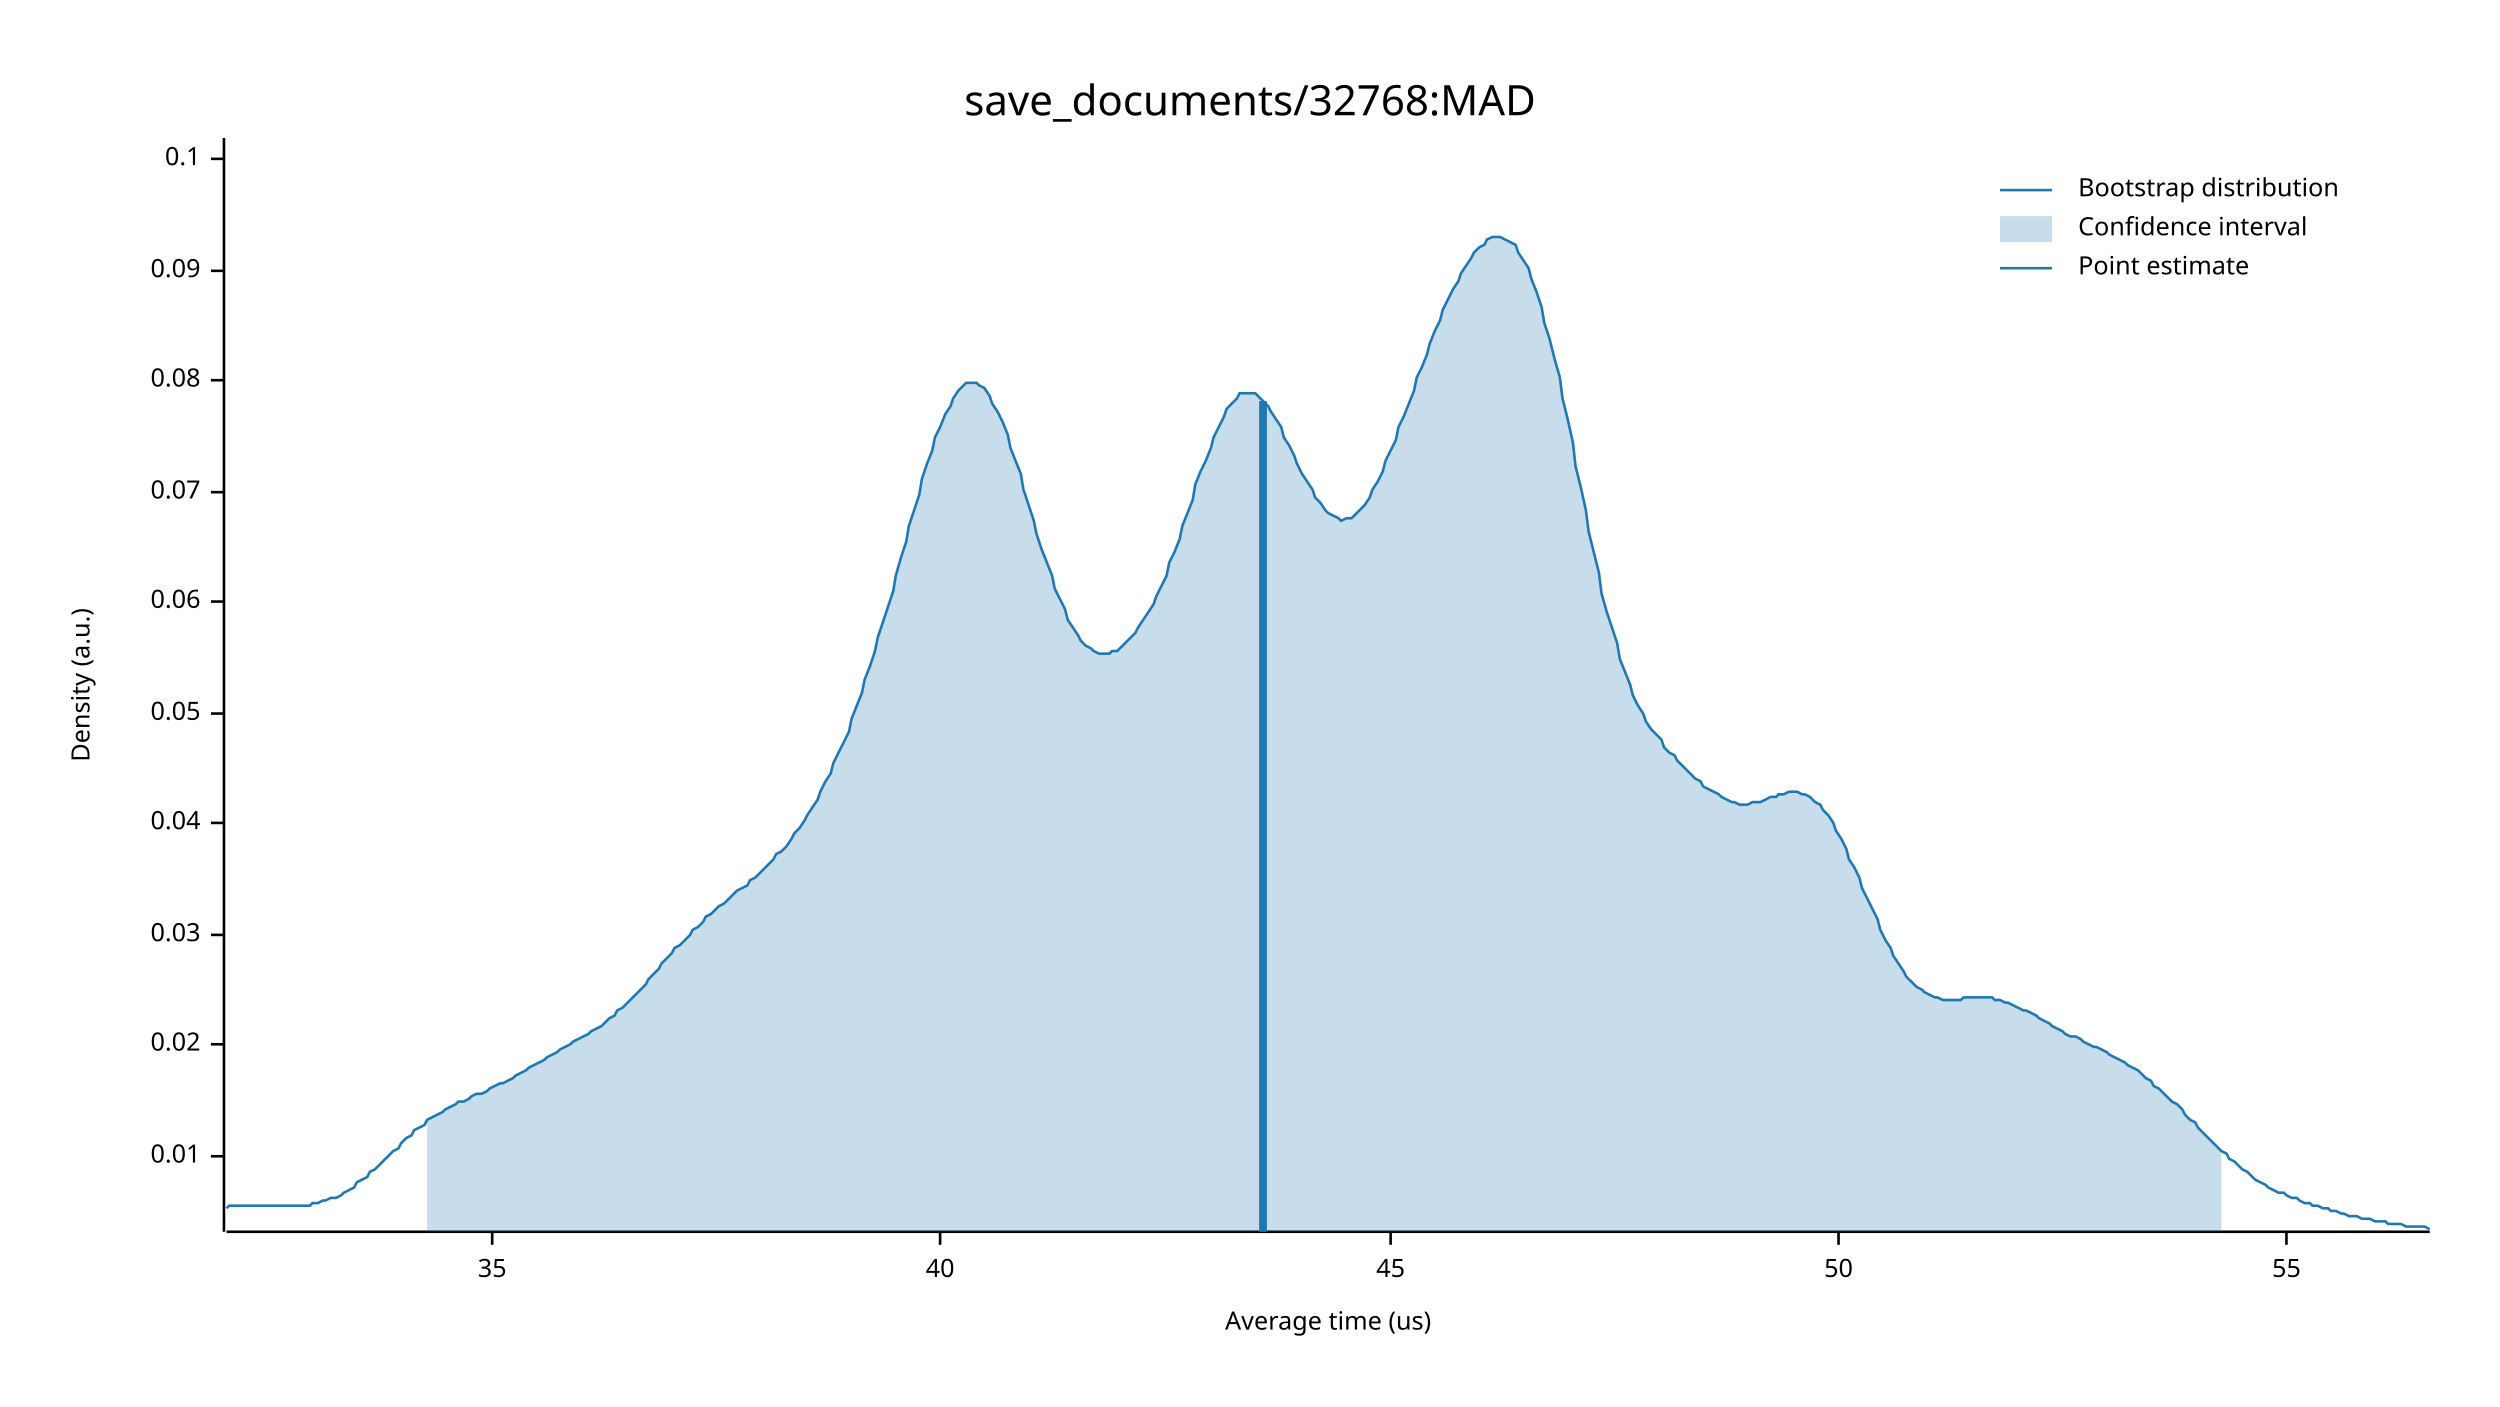
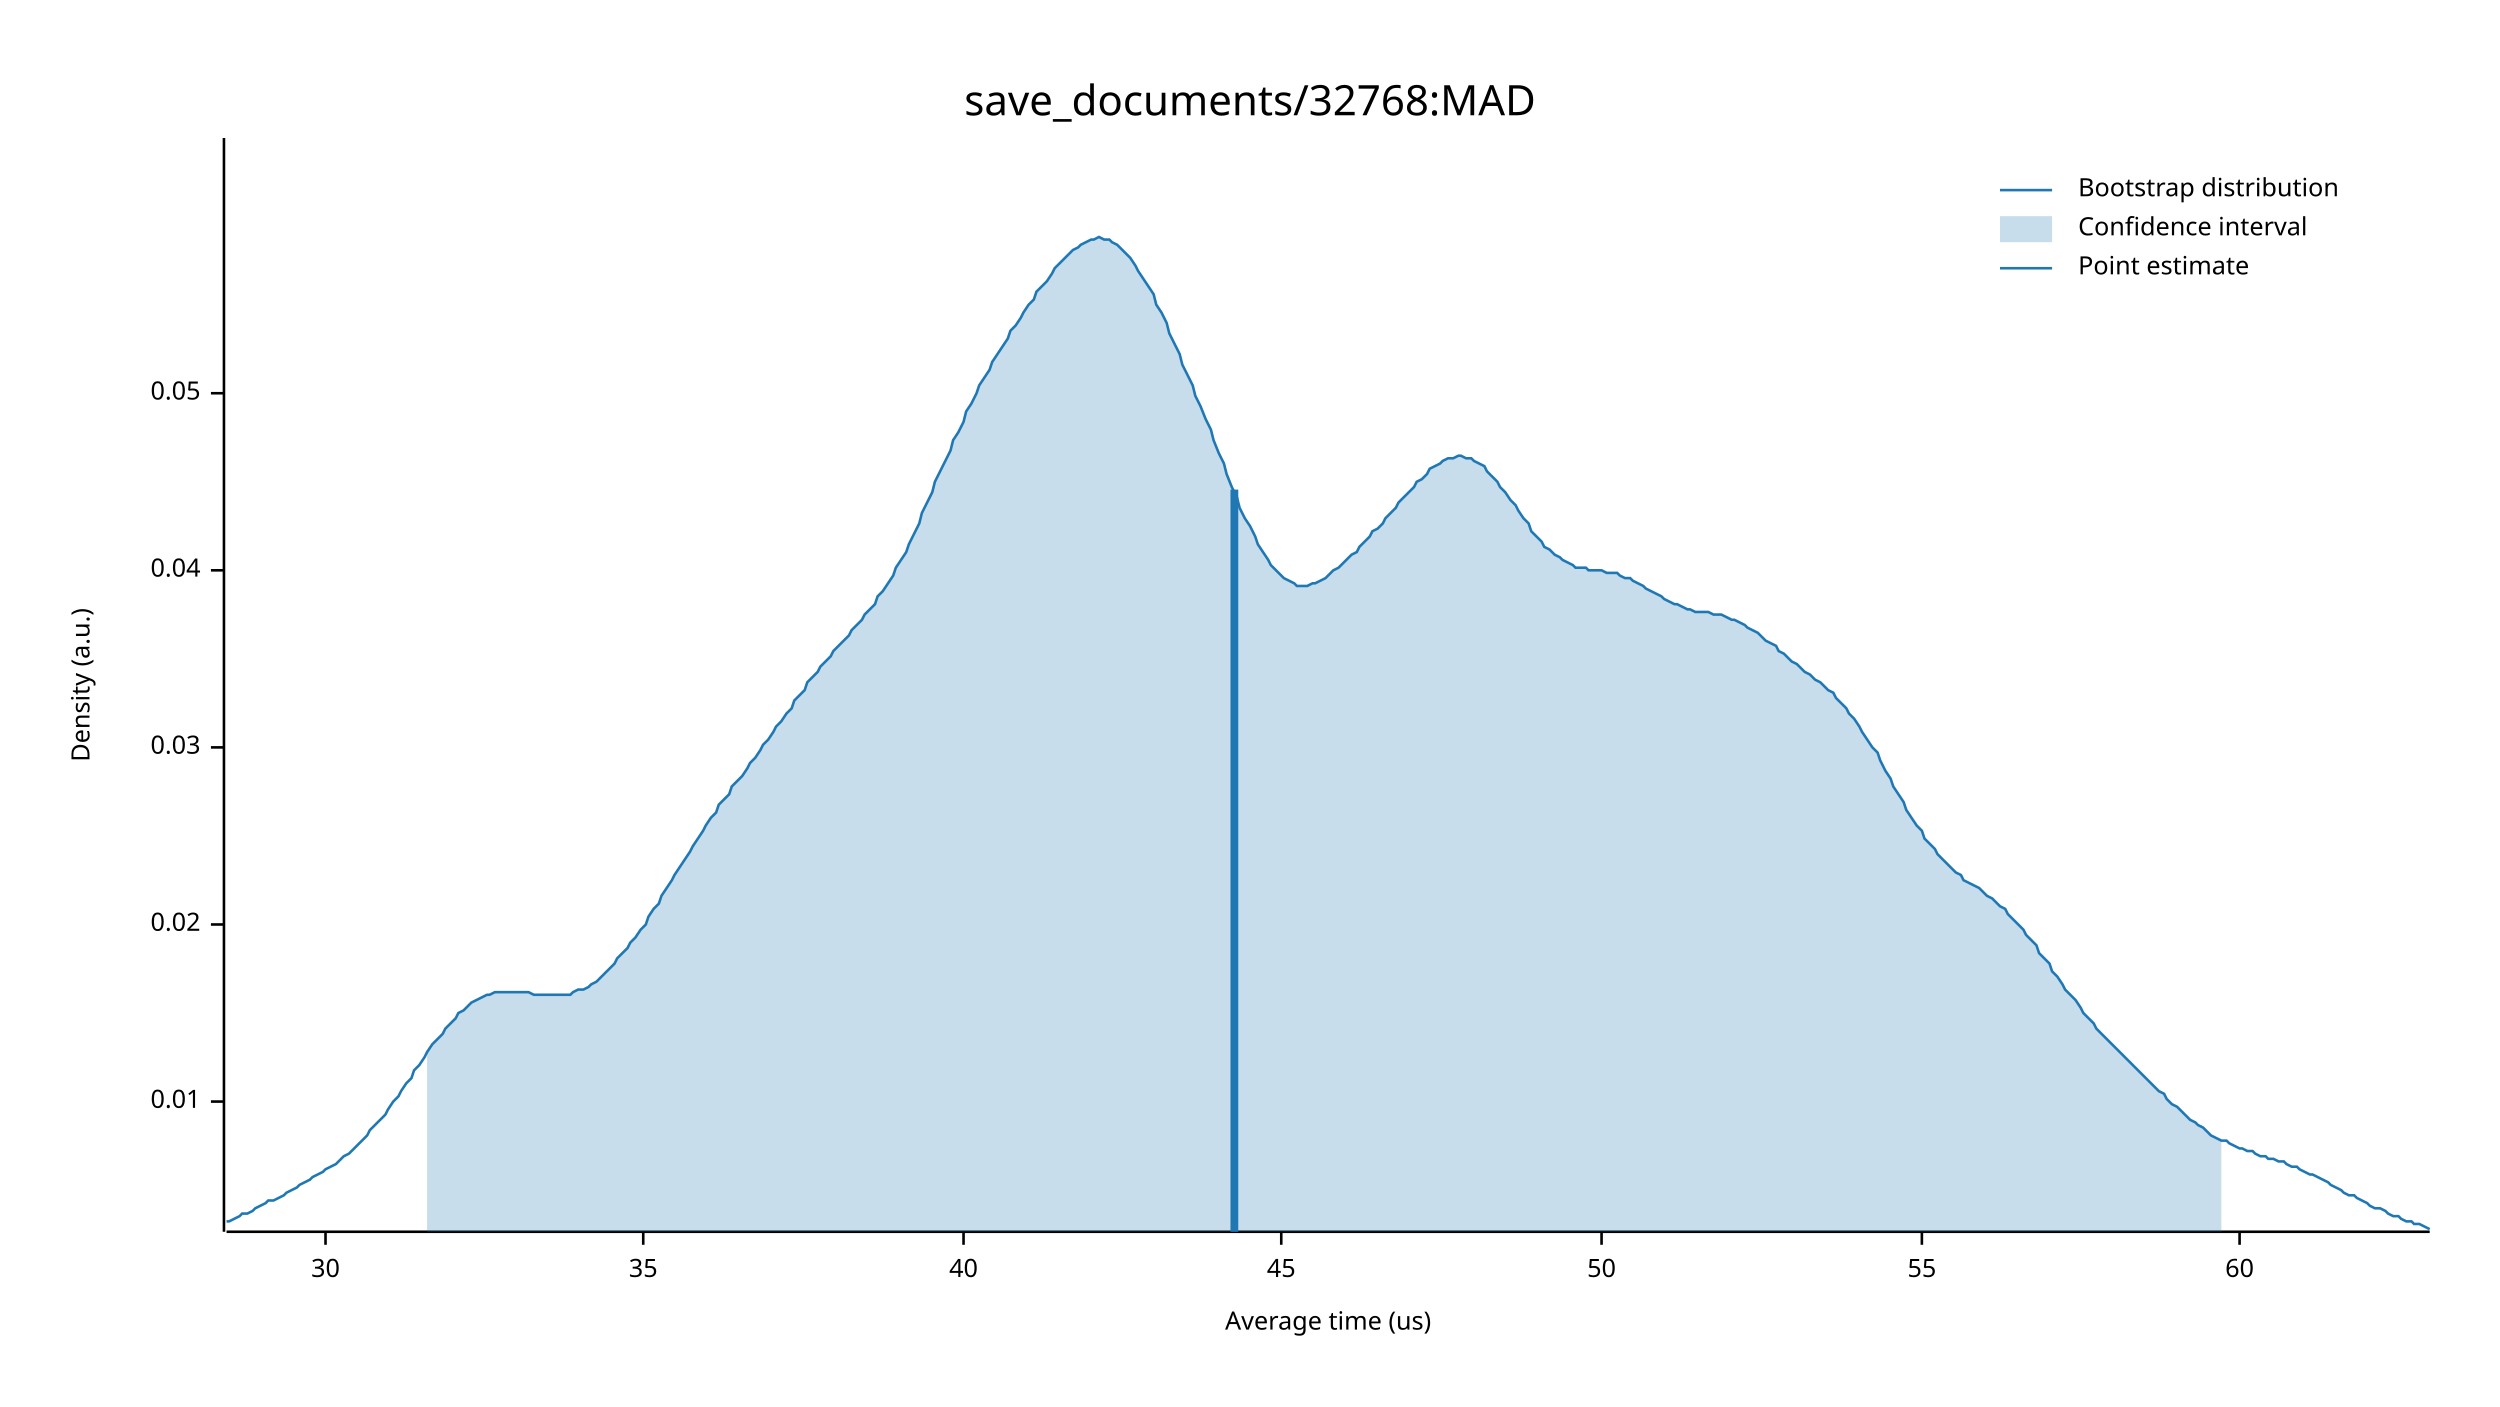
<svg xmlns="http://www.w3.org/2000/svg" width="960" height="540" viewBox="0 0 960 540">
  <text x="480" y="32" dy="0.76em" text-anchor="middle" font-family="sans-serif" font-size="16.129" opacity="1" fill="#000000">
save_documents/32768:MAD
</text>
  <text x="27" y="263" dy="0.76em" text-anchor="middle" font-family="sans-serif" font-size="9.677" opacity="1" fill="#000000" transform="rotate(270, 27, 263)">
Density (a.u.)
</text>
  <text x="510" y="513" dy="-0.5ex" text-anchor="middle" font-family="sans-serif" font-size="9.677" opacity="1" fill="#000000">
Average time (us)
</text>
  <polyline fill="none" opacity="1" stroke="#000000" stroke-width="1" points="86,53 86,473 " />
-   <text x="77" y="444" dy="0.5ex" text-anchor="end" font-family="sans-serif" font-size="9.677" opacity="1" fill="#000000">
+   <text x="77" y="423" dy="0.5ex" text-anchor="end" font-family="sans-serif" font-size="9.677" opacity="1" fill="#000000">
0.01
</text>
-   <polyline fill="none" opacity="1" stroke="#000000" stroke-width="1" points="81,444 86,444 " />
-   <text x="77" y="401" dy="0.5ex" text-anchor="end" font-family="sans-serif" font-size="9.677" opacity="1" fill="#000000">
+   <polyline fill="none" opacity="1" stroke="#000000" stroke-width="1" points="81,423 86,423 " />
+   <text x="77" y="355" dy="0.5ex" text-anchor="end" font-family="sans-serif" font-size="9.677" opacity="1" fill="#000000">
0.02
</text>
-   <polyline fill="none" opacity="1" stroke="#000000" stroke-width="1" points="81,401 86,401 " />
-   <text x="77" y="359" dy="0.5ex" text-anchor="end" font-family="sans-serif" font-size="9.677" opacity="1" fill="#000000">
+   <polyline fill="none" opacity="1" stroke="#000000" stroke-width="1" points="81,355 86,355 " />
+   <text x="77" y="287" dy="0.5ex" text-anchor="end" font-family="sans-serif" font-size="9.677" opacity="1" fill="#000000">
0.03
</text>
-   <polyline fill="none" opacity="1" stroke="#000000" stroke-width="1" points="81,359 86,359 " />
-   <text x="77" y="316" dy="0.5ex" text-anchor="end" font-family="sans-serif" font-size="9.677" opacity="1" fill="#000000">
+   <polyline fill="none" opacity="1" stroke="#000000" stroke-width="1" points="81,287 86,287 " />
+   <text x="77" y="219" dy="0.5ex" text-anchor="end" font-family="sans-serif" font-size="9.677" opacity="1" fill="#000000">
0.04
</text>
-   <polyline fill="none" opacity="1" stroke="#000000" stroke-width="1" points="81,316 86,316 " />
-   <text x="77" y="274" dy="0.5ex" text-anchor="end" font-family="sans-serif" font-size="9.677" opacity="1" fill="#000000">
+   <polyline fill="none" opacity="1" stroke="#000000" stroke-width="1" points="81,219 86,219 " />
+   <text x="77" y="151" dy="0.5ex" text-anchor="end" font-family="sans-serif" font-size="9.677" opacity="1" fill="#000000">
0.05
</text>
-   <polyline fill="none" opacity="1" stroke="#000000" stroke-width="1" points="81,274 86,274 " />
-   <text x="77" y="231" dy="0.5ex" text-anchor="end" font-family="sans-serif" font-size="9.677" opacity="1" fill="#000000">
- 0.06
+   <polyline fill="none" opacity="1" stroke="#000000" stroke-width="1" points="81,151 86,151 " />
+   <polyline fill="none" opacity="1" stroke="#000000" stroke-width="1" points="87,473 933,473 " />
+   <text x="125" y="483" dy="0.76em" text-anchor="middle" font-family="sans-serif" font-size="9.677" opacity="1" fill="#000000">
+ 30
</text>
-   <polyline fill="none" opacity="1" stroke="#000000" stroke-width="1" points="81,231 86,231 " />
-   <text x="77" y="189" dy="0.5ex" text-anchor="end" font-family="sans-serif" font-size="9.677" opacity="1" fill="#000000">
- 0.07
- </text>
-   <polyline fill="none" opacity="1" stroke="#000000" stroke-width="1" points="81,189 86,189 " />
-   <text x="77" y="146" dy="0.5ex" text-anchor="end" font-family="sans-serif" font-size="9.677" opacity="1" fill="#000000">
- 0.08
- </text>
-   <polyline fill="none" opacity="1" stroke="#000000" stroke-width="1" points="81,146 86,146 " />
-   <text x="77" y="104" dy="0.5ex" text-anchor="end" font-family="sans-serif" font-size="9.677" opacity="1" fill="#000000">
- 0.09
- </text>
-   <polyline fill="none" opacity="1" stroke="#000000" stroke-width="1" points="81,104 86,104 " />
-   <text x="77" y="61" dy="0.5ex" text-anchor="end" font-family="sans-serif" font-size="9.677" opacity="1" fill="#000000">
- 0.1
- </text>
-   <polyline fill="none" opacity="1" stroke="#000000" stroke-width="1" points="81,61 86,61 " />
-   <polyline fill="none" opacity="1" stroke="#000000" stroke-width="1" points="87,473 933,473 " />
-   <text x="189" y="483" dy="0.76em" text-anchor="middle" font-family="sans-serif" font-size="9.677" opacity="1" fill="#000000">
+   <polyline fill="none" opacity="1" stroke="#000000" stroke-width="1" points="125,473 125,478 " />
+   <text x="247" y="483" dy="0.76em" text-anchor="middle" font-family="sans-serif" font-size="9.677" opacity="1" fill="#000000">
35
</text>
-   <polyline fill="none" opacity="1" stroke="#000000" stroke-width="1" points="189,473 189,478 " />
-   <text x="361" y="483" dy="0.76em" text-anchor="middle" font-family="sans-serif" font-size="9.677" opacity="1" fill="#000000">
+   <polyline fill="none" opacity="1" stroke="#000000" stroke-width="1" points="247,473 247,478 " />
+   <text x="370" y="483" dy="0.76em" text-anchor="middle" font-family="sans-serif" font-size="9.677" opacity="1" fill="#000000">
40
</text>
-   <polyline fill="none" opacity="1" stroke="#000000" stroke-width="1" points="361,473 361,478 " />
-   <text x="534" y="483" dy="0.76em" text-anchor="middle" font-family="sans-serif" font-size="9.677" opacity="1" fill="#000000">
+   <polyline fill="none" opacity="1" stroke="#000000" stroke-width="1" points="370,473 370,478 " />
+   <text x="492" y="483" dy="0.76em" text-anchor="middle" font-family="sans-serif" font-size="9.677" opacity="1" fill="#000000">
45
</text>
-   <polyline fill="none" opacity="1" stroke="#000000" stroke-width="1" points="534,473 534,478 " />
-   <text x="706" y="483" dy="0.76em" text-anchor="middle" font-family="sans-serif" font-size="9.677" opacity="1" fill="#000000">
+   <polyline fill="none" opacity="1" stroke="#000000" stroke-width="1" points="492,473 492,478 " />
+   <text x="615" y="483" dy="0.76em" text-anchor="middle" font-family="sans-serif" font-size="9.677" opacity="1" fill="#000000">
50
</text>
-   <polyline fill="none" opacity="1" stroke="#000000" stroke-width="1" points="706,473 706,478 " />
-   <text x="878" y="483" dy="0.76em" text-anchor="middle" font-family="sans-serif" font-size="9.677" opacity="1" fill="#000000">
+   <polyline fill="none" opacity="1" stroke="#000000" stroke-width="1" points="615,473 615,478 " />
+   <text x="738" y="483" dy="0.76em" text-anchor="middle" font-family="sans-serif" font-size="9.677" opacity="1" fill="#000000">
55
</text>
-   <polyline fill="none" opacity="1" stroke="#000000" stroke-width="1" points="878,473 878,478 " />
-   <polyline fill="none" opacity="1" stroke="#1F78B4" stroke-width="1" points="87,464 88,463 90,463 92,463 93,463 95,463 97,463 98,463 100,463 102,463 103,463 105,463 107,463 109,463 110,463 112,463 114,463 115,463 117,463 119,463 120,462 122,462 124,461 125,461 127,460 129,460 131,459 132,458 134,457 136,456 137,454 139,453 141,452 142,450 144,449 146,447 148,445 149,444 151,442 153,441 154,439 156,437 158,436 159,434 161,433 163,432 164,430 166,429 168,428 170,427 171,426 173,425 175,424 176,423 178,423 180,422 181,421 183,420 185,420 187,419 188,418 190,417 192,416 193,416 195,415 197,414 198,413 200,412 202,411 203,410 205,409 207,408 209,407 210,406 212,405 214,404 215,403 217,402 219,401 220,400 222,399 224,398 226,397 227,396 229,395 231,394 232,393 234,391 236,390 237,388 239,387 241,385 242,384 244,382 246,380 248,378 249,376 251,374 253,372 254,370 256,368 258,366 259,364 261,363 263,361 265,359 266,357 268,356 270,354 271,352 273,351 275,349 276,348 278,347 280,345 281,344 283,342 285,341 287,340 288,338 290,337 292,335 293,334 295,332 297,330 298,328 300,327 302,325 304,322 305,320 307,318 309,315 310,313 312,310 314,307 315,304 317,300 319,297 320,293 322,289 324,285 326,281 327,276 329,271 331,266 332,261 334,256 336,250 337,245 339,239 341,233 343,227 344,221 346,214 348,208 349,202 351,196 353,190 354,184 356,178 358,173 359,168 361,164 363,159 365,156 366,153 368,150 370,148 371,147 373,147 375,147 376,148 378,149 380,152 381,155 383,158 385,162 387,167 388,172 390,177 392,182 393,188 395,194 397,200 398,205 400,211 402,216 404,221 405,226 407,230 409,234 410,238 412,241 414,244 415,246 417,248 419,249 420,250 422,251 424,251 426,251 427,250 429,250 431,248 432,247 434,245 436,243 437,241 439,238 441,235 443,232 444,229 446,225 448,221 449,216 451,212 453,207 454,202 456,197 458,192 459,186 461,181 463,177 465,172 466,168 468,164 470,160 471,157 473,155 475,153 476,151 478,151 480,151 482,151 483,152 485,154 487,156 488,158 490,161 492,164 493,168 495,171 497,175 498,178 500,182 502,185 504,188 505,191 507,193 509,196 510,197 512,198 514,199 515,200 517,199 519,199 521,197 522,196 524,194 526,191 527,188 529,185 531,181 532,177 534,173 536,169 537,164 539,160 541,155 543,150 544,145 546,141 548,136 549,132 551,127 553,123 554,119 556,115 558,111 560,108 561,105 563,102 565,99 566,97 568,95 570,94 571,92 573,91 575,91 576,91 578,92 580,93 582,94 583,97 585,100 587,103 588,107 590,112 592,118 593,124 595,130 597,138 599,145 600,153 602,161 604,170 605,179 607,187 609,196 610,204 612,212 614,220 615,228 617,235 619,241 621,247 622,253 624,258 626,263 627,267 629,271 631,274 632,277 634,280 636,282 638,284 639,287 641,289 643,290 644,292 646,294 648,296 649,297 651,299 653,300 654,302 656,303 658,304 660,305 661,306 663,307 665,308 666,308 668,309 670,309 671,309 673,308 675,308 676,308 678,307 680,306 682,306 683,305 685,305 687,304 688,304 690,304 692,305 693,305 695,306 697,308 699,309 700,311 702,313 704,316 705,319 707,322 709,326 710,330 712,333 714,337 715,341 717,345 719,349 721,353 722,357 724,361 726,364 727,367 729,370 731,373 732,375 734,377 736,379 738,380 739,381 741,382 743,383 744,383 746,384 748,384 749,384 751,384 753,384 754,383 756,383 758,383 760,383 761,383 763,383 765,383 766,384 768,384 770,385 771,385 773,386 775,387 777,388 778,388 780,389 782,390 783,391 785,392 787,393 788,394 790,395 792,396 793,397 795,398 797,398 799,399 800,400 802,401 804,402 805,402 807,403 809,404 810,405 812,406 814,407 816,408 817,409 819,410 821,411 822,412 824,414 826,415 827,417 829,418 831,420 832,421 834,423 836,424 838,426 839,428 841,430 843,431 844,433 846,435 848,437 849,438 851,440 853,442 855,443 856,445 858,446 860,448 861,449 863,450 865,452 866,453 868,454 870,455 871,456 873,457 875,458 877,458 878,459 880,460 882,460 883,461 885,462 887,462 888,463 890,463 892,464 894,464 895,465 897,465 899,466 900,466 902,467 904,467 905,467 907,468 909,468 910,468 912,469 914,469 916,469 917,470 919,470 921,470 922,470 924,471 926,471 927,471 929,471 931,471 933,472 " />
-   <polygon opacity="0.25" fill="#1F78B4" points="164,430 166,429 168,428 170,427 171,426 173,425 175,424 176,423 178,423 180,422 181,421 183,420 185,420 187,419 188,418 190,417 192,416 193,416 195,415 197,414 198,413 200,412 202,411 203,410 205,409 207,408 209,407 210,406 212,405 214,404 215,403 217,402 219,401 220,400 222,399 224,398 226,397 227,396 229,395 231,394 232,393 234,391 236,390 237,388 239,387 241,385 242,384 244,382 246,380 248,378 249,376 251,374 253,372 254,370 256,368 258,366 259,364 261,363 263,361 265,359 266,357 268,356 270,354 271,352 273,351 275,349 276,348 278,347 280,345 281,344 283,342 285,341 287,340 288,338 290,337 292,335 293,334 295,332 297,330 298,328 300,327 302,325 304,322 305,320 307,318 309,315 310,313 312,310 314,307 315,304 317,300 319,297 320,293 322,289 324,285 326,281 327,276 329,271 331,266 332,261 334,256 336,250 337,245 339,239 341,233 343,227 344,221 346,214 348,208 349,202 351,196 353,190 354,184 356,178 358,173 359,168 361,164 363,159 365,156 366,153 368,150 370,148 371,147 373,147 375,147 376,148 378,149 380,152 381,155 383,158 385,162 387,167 388,172 390,177 392,182 393,188 395,194 397,200 398,205 400,211 402,216 404,221 405,226 407,230 409,234 410,238 412,241 414,244 415,246 417,248 419,249 420,250 422,251 424,251 426,251 427,250 429,250 431,248 432,247 434,245 436,243 437,241 439,238 441,235 443,232 444,229 446,225 448,221 449,216 451,212 453,207 454,202 456,197 458,192 459,186 461,181 463,177 465,172 466,168 468,164 470,160 471,157 473,155 475,153 476,151 478,151 480,151 482,151 483,152 485,154 487,156 488,158 490,161 492,164 493,168 495,171 497,175 498,178 500,182 502,185 504,188 505,191 507,193 509,196 510,197 512,198 514,199 515,200 517,199 519,199 521,197 522,196 524,194 526,191 527,188 529,185 531,181 532,177 534,173 536,169 537,164 539,160 541,155 543,150 544,145 546,141 548,136 549,132 551,127 553,123 554,119 556,115 558,111 560,108 561,105 563,102 565,99 566,97 568,95 570,94 571,92 573,91 575,91 576,91 578,92 580,93 582,94 583,97 585,100 587,103 588,107 590,112 592,118 593,124 595,130 597,138 599,145 600,153 602,161 604,170 605,179 607,187 609,196 610,204 612,212 614,220 615,228 617,235 619,241 621,247 622,253 624,258 626,263 627,267 629,271 631,274 632,277 634,280 636,282 638,284 639,287 641,289 643,290 644,292 646,294 648,296 649,297 651,299 653,300 654,302 656,303 658,304 660,305 661,306 663,307 665,308 666,308 668,309 670,309 671,309 673,308 675,308 676,308 678,307 680,306 682,306 683,305 685,305 687,304 688,304 690,304 692,305 693,305 695,306 697,308 699,309 700,311 702,313 704,316 705,319 707,322 709,326 710,330 712,333 714,337 715,341 717,345 719,349 721,353 722,357 724,361 726,364 727,367 729,370 731,373 732,375 734,377 736,379 738,380 739,381 741,382 743,383 744,383 746,384 748,384 749,384 751,384 753,384 754,383 756,383 758,383 760,383 761,383 763,383 765,383 766,384 768,384 770,385 771,385 773,386 775,387 777,388 778,388 780,389 782,390 783,391 785,392 787,393 788,394 790,395 792,396 793,397 795,398 797,398 799,399 800,400 802,401 804,402 805,402 807,403 809,404 810,405 812,406 814,407 816,408 817,409 819,410 821,411 822,412 824,414 826,415 827,417 829,418 831,420 832,421 834,423 836,424 838,426 839,428 841,430 843,431 844,433 846,435 848,437 849,438 851,440 853,442 853,473 164,473 " />
-   <polyline fill="none" opacity="1" stroke="#1F78B4" stroke-width="3" points="485,473 485,154 " />
+   <polyline fill="none" opacity="1" stroke="#000000" stroke-width="1" points="738,473 738,478 " />
+   <text x="860" y="483" dy="0.76em" text-anchor="middle" font-family="sans-serif" font-size="9.677" opacity="1" fill="#000000">
+ 60
+ </text>
+   <polyline fill="none" opacity="1" stroke="#000000" stroke-width="1" points="860,473 860,478 " />
+   <polyline fill="none" opacity="1" stroke="#1F78B4" stroke-width="1" points="87,469 88,469 90,468 92,467 93,466 95,466 97,465 98,464 100,463 102,462 103,461 105,461 107,460 109,459 110,458 112,457 114,456 115,455 117,454 119,453 120,452 122,451 124,450 125,449 127,448 129,447 131,445 132,444 134,443 136,441 137,440 139,438 141,436 142,434 144,432 146,430 148,428 149,426 151,423 153,421 154,419 156,416 158,414 159,411 161,409 163,406 164,404 166,401 168,399 170,397 171,395 173,393 175,391 176,389 178,388 180,386 181,385 183,384 185,383 187,382 188,382 190,381 192,381 193,381 195,381 197,381 198,381 200,381 202,381 203,381 205,382 207,382 209,382 210,382 212,382 214,382 215,382 217,382 219,382 220,381 222,380 224,380 226,379 227,378 229,377 231,375 232,374 234,372 236,370 237,368 239,366 241,364 242,362 244,360 246,357 248,355 249,352 251,349 253,347 254,344 256,341 258,338 259,336 261,333 263,330 265,327 266,325 268,322 270,319 271,317 273,314 275,312 276,309 278,307 280,305 281,302 283,300 285,298 287,295 288,293 290,291 292,288 293,286 295,284 297,281 298,279 300,277 302,274 304,272 305,269 307,267 309,265 310,262 312,260 314,258 315,256 317,254 319,252 320,250 322,248 324,246 326,244 327,242 329,240 331,238 332,236 334,234 336,232 337,229 339,227 341,224 343,221 344,218 346,215 348,212 349,209 351,205 353,201 354,197 356,193 358,189 359,185 361,181 363,177 365,173 366,169 368,166 370,162 371,158 373,155 375,151 376,148 378,145 380,142 381,139 383,136 385,133 387,130 388,127 390,125 392,122 393,120 395,117 397,115 398,112 400,110 402,108 404,105 405,103 407,101 409,99 410,98 412,96 414,95 415,94 417,93 419,92 420,92 422,91 424,92 426,92 427,93 429,94 431,96 432,97 434,99 436,102 437,104 439,107 441,110 443,113 444,117 446,120 448,124 449,128 451,132 453,136 454,140 456,144 458,148 459,152 461,156 463,161 465,165 466,169 468,174 470,178 471,182 473,187 475,191 476,195 478,199 480,202 482,206 483,209 485,212 487,215 488,217 490,219 492,221 493,222 495,223 497,224 498,225 500,225 502,225 504,224 505,224 507,223 509,222 510,221 512,219 514,218 515,217 517,215 519,213 521,212 522,210 524,208 526,206 527,204 529,203 531,201 532,199 534,197 536,195 537,193 539,191 541,189 543,187 544,185 546,184 548,182 549,180 551,179 553,178 554,177 556,176 558,176 560,175 561,175 563,176 565,176 566,177 568,178 570,179 571,181 573,183 575,185 576,187 578,189 580,192 582,194 583,196 585,199 587,201 588,204 590,206 592,208 593,210 595,211 597,213 599,214 600,215 602,216 604,217 605,218 607,218 609,218 610,219 612,219 614,219 615,219 617,220 619,220 621,220 622,221 624,222 626,222 627,223 629,224 631,225 632,226 634,227 636,228 638,229 639,230 641,231 643,232 644,232 646,233 648,234 649,234 651,235 653,235 654,235 656,235 658,236 660,236 661,236 663,237 665,238 666,238 668,239 670,240 671,241 673,242 675,243 676,244 678,246 680,247 682,248 683,250 685,251 687,253 688,254 690,255 692,257 693,258 695,259 697,261 699,262 700,263 702,265 704,266 705,268 707,270 709,272 710,274 712,276 714,279 715,281 717,284 719,287 721,289 722,292 724,296 726,299 727,302 729,305 731,308 732,311 734,314 736,317 738,319 739,322 741,324 743,326 744,328 746,330 748,332 749,333 751,335 753,336 754,338 756,339 758,340 760,341 761,342 763,344 765,345 766,346 768,348 770,349 771,351 773,353 775,355 777,357 778,359 780,361 782,363 783,366 785,368 787,370 788,373 790,375 792,378 793,380 795,382 797,384 799,387 800,389 802,391 804,393 805,395 807,397 809,399 810,400 812,402 814,404 816,406 817,407 819,409 821,411 822,412 824,414 826,416 827,417 829,419 831,420 832,422 834,424 836,425 838,427 839,428 841,430 843,431 844,432 846,433 848,435 849,436 851,437 853,438 855,438 856,439 858,440 860,441 861,441 863,442 865,442 866,443 868,444 870,444 871,445 873,445 875,446 877,446 878,447 880,448 882,448 883,449 885,450 887,451 888,451 890,452 892,453 894,454 895,455 897,456 899,457 900,458 902,459 904,459 905,460 907,461 909,462 910,463 912,464 914,464 916,465 917,466 919,467 921,467 922,468 924,469 926,469 927,470 929,470 931,471 933,472 " />
+   <polygon opacity="0.25" fill="#1F78B4" points="164,404 166,401 168,399 170,397 171,395 173,393 175,391 176,389 178,388 180,386 181,385 183,384 185,383 187,382 188,382 190,381 192,381 193,381 195,381 197,381 198,381 200,381 202,381 203,381 205,382 207,382 209,382 210,382 212,382 214,382 215,382 217,382 219,382 220,381 222,380 224,380 226,379 227,378 229,377 231,375 232,374 234,372 236,370 237,368 239,366 241,364 242,362 244,360 246,357 248,355 249,352 251,349 253,347 254,344 256,341 258,338 259,336 261,333 263,330 265,327 266,325 268,322 270,319 271,317 273,314 275,312 276,309 278,307 280,305 281,302 283,300 285,298 287,295 288,293 290,291 292,288 293,286 295,284 297,281 298,279 300,277 302,274 304,272 305,269 307,267 309,265 310,262 312,260 314,258 315,256 317,254 319,252 320,250 322,248 324,246 326,244 327,242 329,240 331,238 332,236 334,234 336,232 337,229 339,227 341,224 343,221 344,218 346,215 348,212 349,209 351,205 353,201 354,197 356,193 358,189 359,185 361,181 363,177 365,173 366,169 368,166 370,162 371,158 373,155 375,151 376,148 378,145 380,142 381,139 383,136 385,133 387,130 388,127 390,125 392,122 393,120 395,117 397,115 398,112 400,110 402,108 404,105 405,103 407,101 409,99 410,98 412,96 414,95 415,94 417,93 419,92 420,92 422,91 424,92 426,92 427,93 429,94 431,96 432,97 434,99 436,102 437,104 439,107 441,110 443,113 444,117 446,120 448,124 449,128 451,132 453,136 454,140 456,144 458,148 459,152 461,156 463,161 465,165 466,169 468,174 470,178 471,182 473,187 475,191 476,195 478,199 480,202 482,206 483,209 485,212 487,215 488,217 490,219 492,221 493,222 495,223 497,224 498,225 500,225 502,225 504,224 505,224 507,223 509,222 510,221 512,219 514,218 515,217 517,215 519,213 521,212 522,210 524,208 526,206 527,204 529,203 531,201 532,199 534,197 536,195 537,193 539,191 541,189 543,187 544,185 546,184 548,182 549,180 551,179 553,178 554,177 556,176 558,176 560,175 561,175 563,176 565,176 566,177 568,178 570,179 571,181 573,183 575,185 576,187 578,189 580,192 582,194 583,196 585,199 587,201 588,204 590,206 592,208 593,210 595,211 597,213 599,214 600,215 602,216 604,217 605,218 607,218 609,218 610,219 612,219 614,219 615,219 617,220 619,220 621,220 622,221 624,222 626,222 627,223 629,224 631,225 632,226 634,227 636,228 638,229 639,230 641,231 643,232 644,232 646,233 648,234 649,234 651,235 653,235 654,235 656,235 658,236 660,236 661,236 663,237 665,238 666,238 668,239 670,240 671,241 673,242 675,243 676,244 678,246 680,247 682,248 683,250 685,251 687,253 688,254 690,255 692,257 693,258 695,259 697,261 699,262 700,263 702,265 704,266 705,268 707,270 709,272 710,274 712,276 714,279 715,281 717,284 719,287 721,289 722,292 724,296 726,299 727,302 729,305 731,308 732,311 734,314 736,317 738,319 739,322 741,324 743,326 744,328 746,330 748,332 749,333 751,335 753,336 754,338 756,339 758,340 760,341 761,342 763,344 765,345 766,346 768,348 770,349 771,351 773,353 775,355 777,357 778,359 780,361 782,363 783,366 785,368 787,370 788,373 790,375 792,378 793,380 795,382 797,384 799,387 800,389 802,391 804,393 805,395 807,397 809,399 810,400 812,402 814,404 816,406 817,407 819,409 821,411 822,412 824,414 826,416 827,417 829,419 831,420 832,422 834,424 836,425 838,427 839,428 841,430 843,431 844,432 846,433 848,435 849,436 851,437 853,438 853,473 164,473 " />
+   <polyline fill="none" opacity="1" stroke="#1F78B4" stroke-width="3" points="474,473 474,188 " />
  <text x="798" y="68" dy="0.76em" text-anchor="start" font-family="sans-serif" font-size="9.677" opacity="1" fill="#000000">
Bootstrap distribution
</text>
  <text x="798" y="83" dy="0.76em" text-anchor="start" font-family="sans-serif" font-size="9.677" opacity="1" fill="#000000">
Confidence interval
</text>
  <text x="798" y="98" dy="0.76em" text-anchor="start" font-family="sans-serif" font-size="9.677" opacity="1" fill="#000000">
Point estimate
</text>
  <polyline fill="none" opacity="1" stroke="#1F78B4" stroke-width="1" points="768,73 788,73 " />
  <rect x="768" y="83" width="20" height="10" opacity="0.25" fill="#1F78B4" stroke="none" />
  <polyline fill="none" opacity="1" stroke="#1F78B4" stroke-width="1" points="768,103 788,103 " />
</svg>
